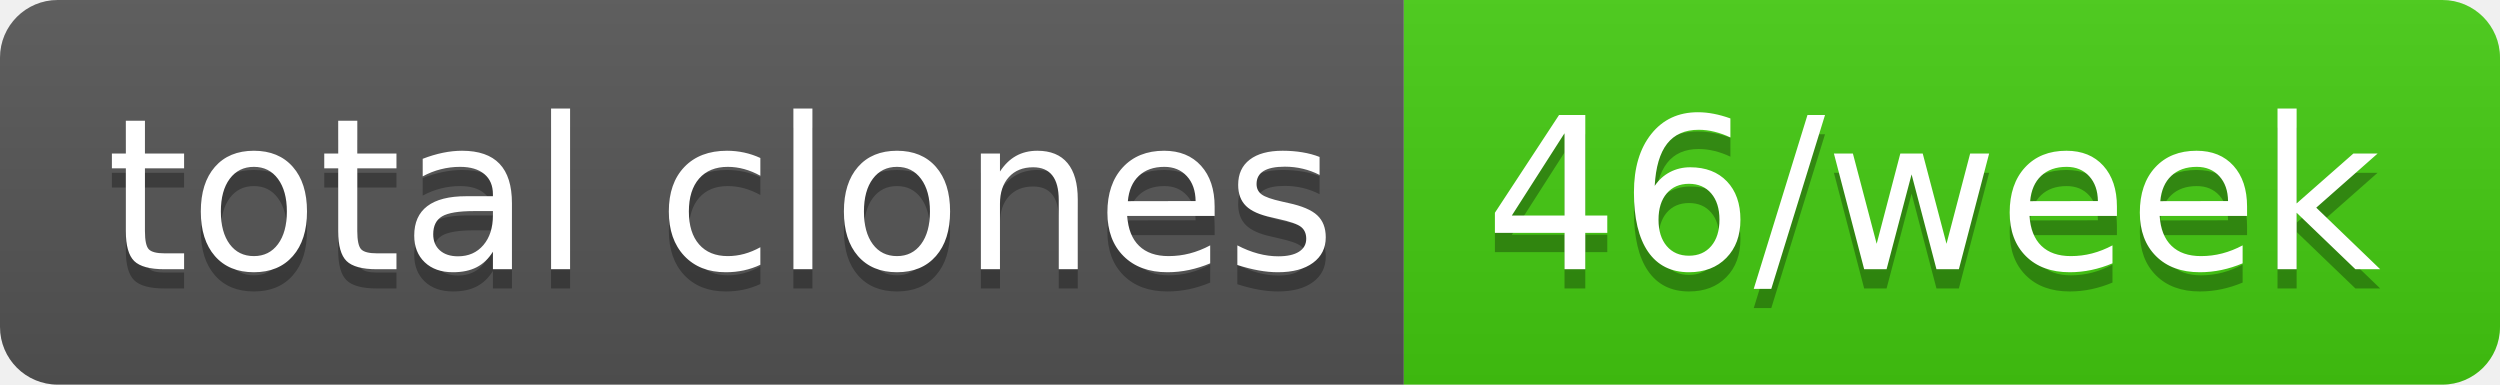
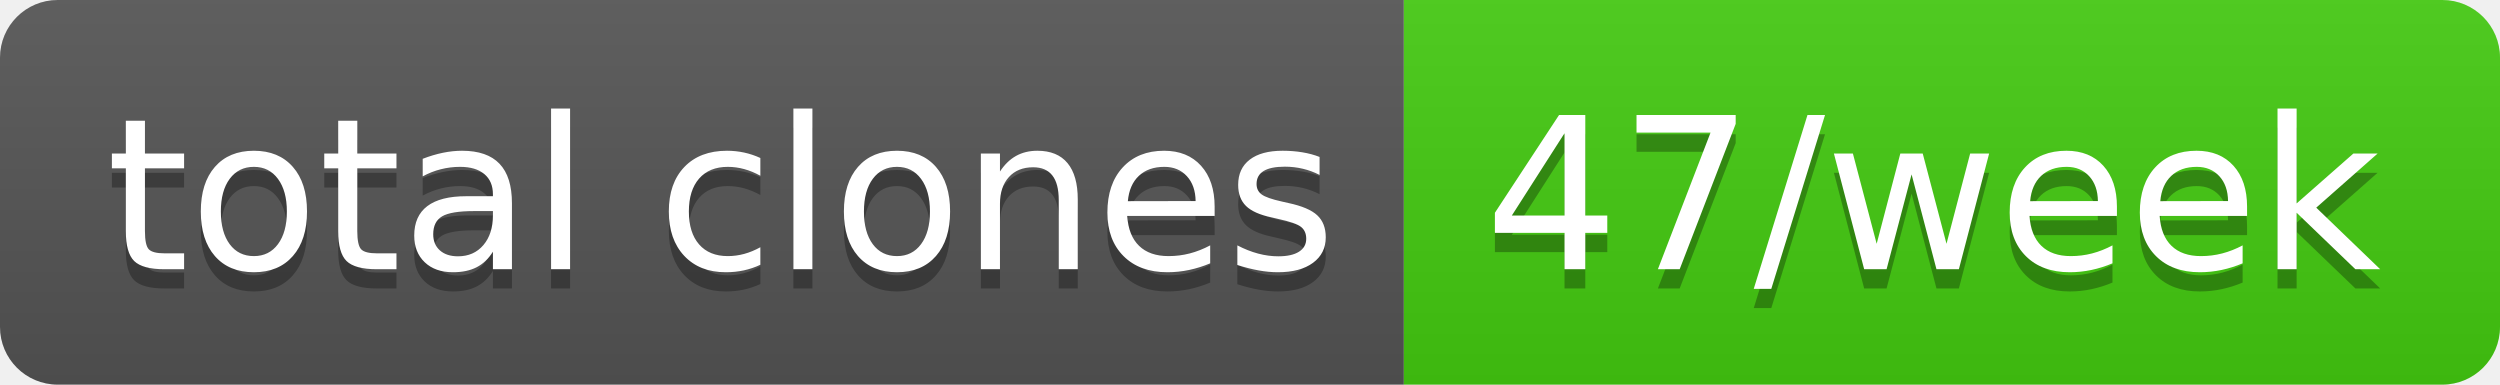
- <svg xmlns="http://www.w3.org/2000/svg" width="130" height="20" role="img" aria-label="total clones: 46/week">
+ <svg xmlns="http://www.w3.org/2000/svg" width="130" height="20" role="img" aria-label="total clones: 47/week">
  <linearGradient id="s" x2="0" y2="100%">
    <stop offset="0" stop-color="#bbb" stop-opacity=".1" />
    <stop offset="1" stop-opacity=".1" />
  </linearGradient>
  <clipPath id="r">
    <rect width="130" height="20" rx="3" fill="#fff" />
  </clipPath>
  <g clip-path="url(#r)">
    <rect width="73" height="20" fill="#555" />
    <rect x="73" width="57" height="20" fill="#4c1" />
    <rect width="130" height="20" fill="url(#s)" />
  </g>
  <g fill="#fff" text-anchor="middle" font-family="Verdana,Geneva,DejaVu Sans,sans-serif" text-rendering="geometricPrecision" font-size="110">
    <text aria-hidden="true" x="375" y="150" fill="#010101" fill-opacity=".3" transform="scale(.1)" textLength="630">total clones</text>
    <text x="375" y="140" transform="scale(.1)" fill="#fff" textLength="630">total clones</text>
-     <text aria-hidden="true" x="1005" y="150" fill="#010101" fill-opacity=".3" transform="scale(.1)" textLength="470">46/week</text>
-     <text x="1005" y="140" transform="scale(.1)" fill="#fff" textLength="470">46/week</text>
+     <text aria-hidden="true" x="1005" y="150" fill="#010101" fill-opacity=".3" transform="scale(.1)" textLength="470">47/week</text>
+     <text x="1005" y="140" transform="scale(.1)" fill="#fff" textLength="470">47/week</text>
  </g>
</svg>
